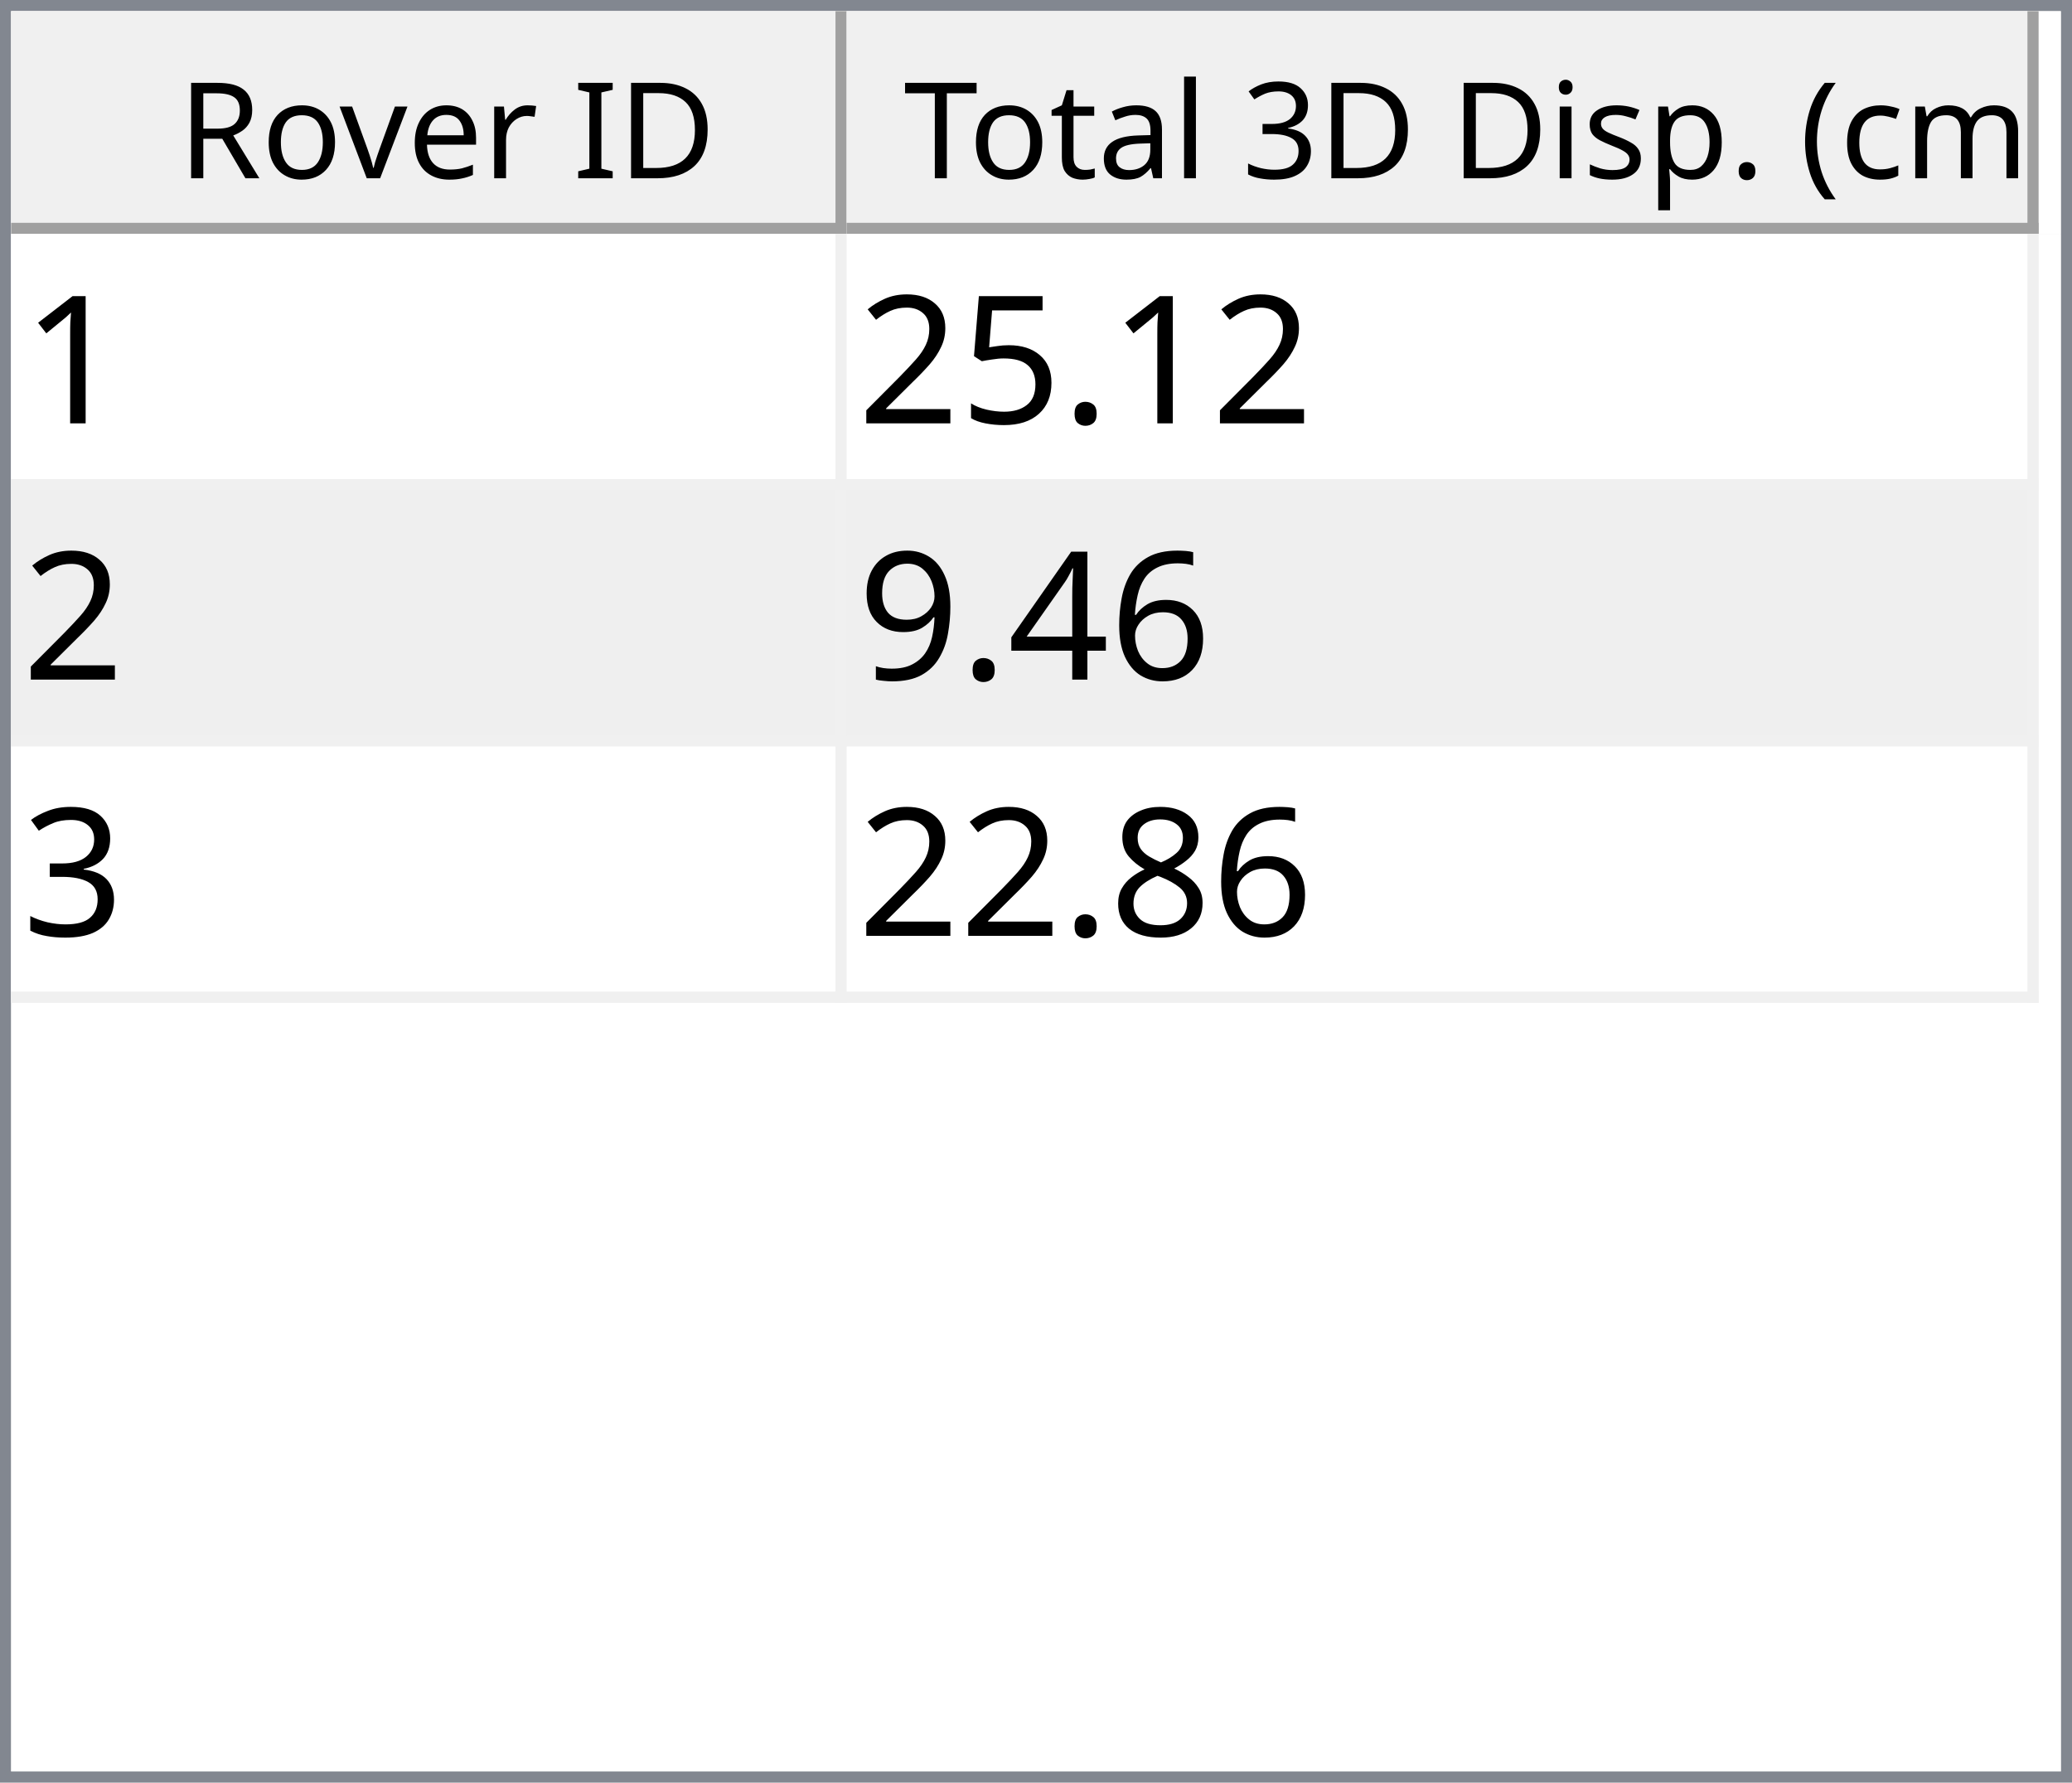
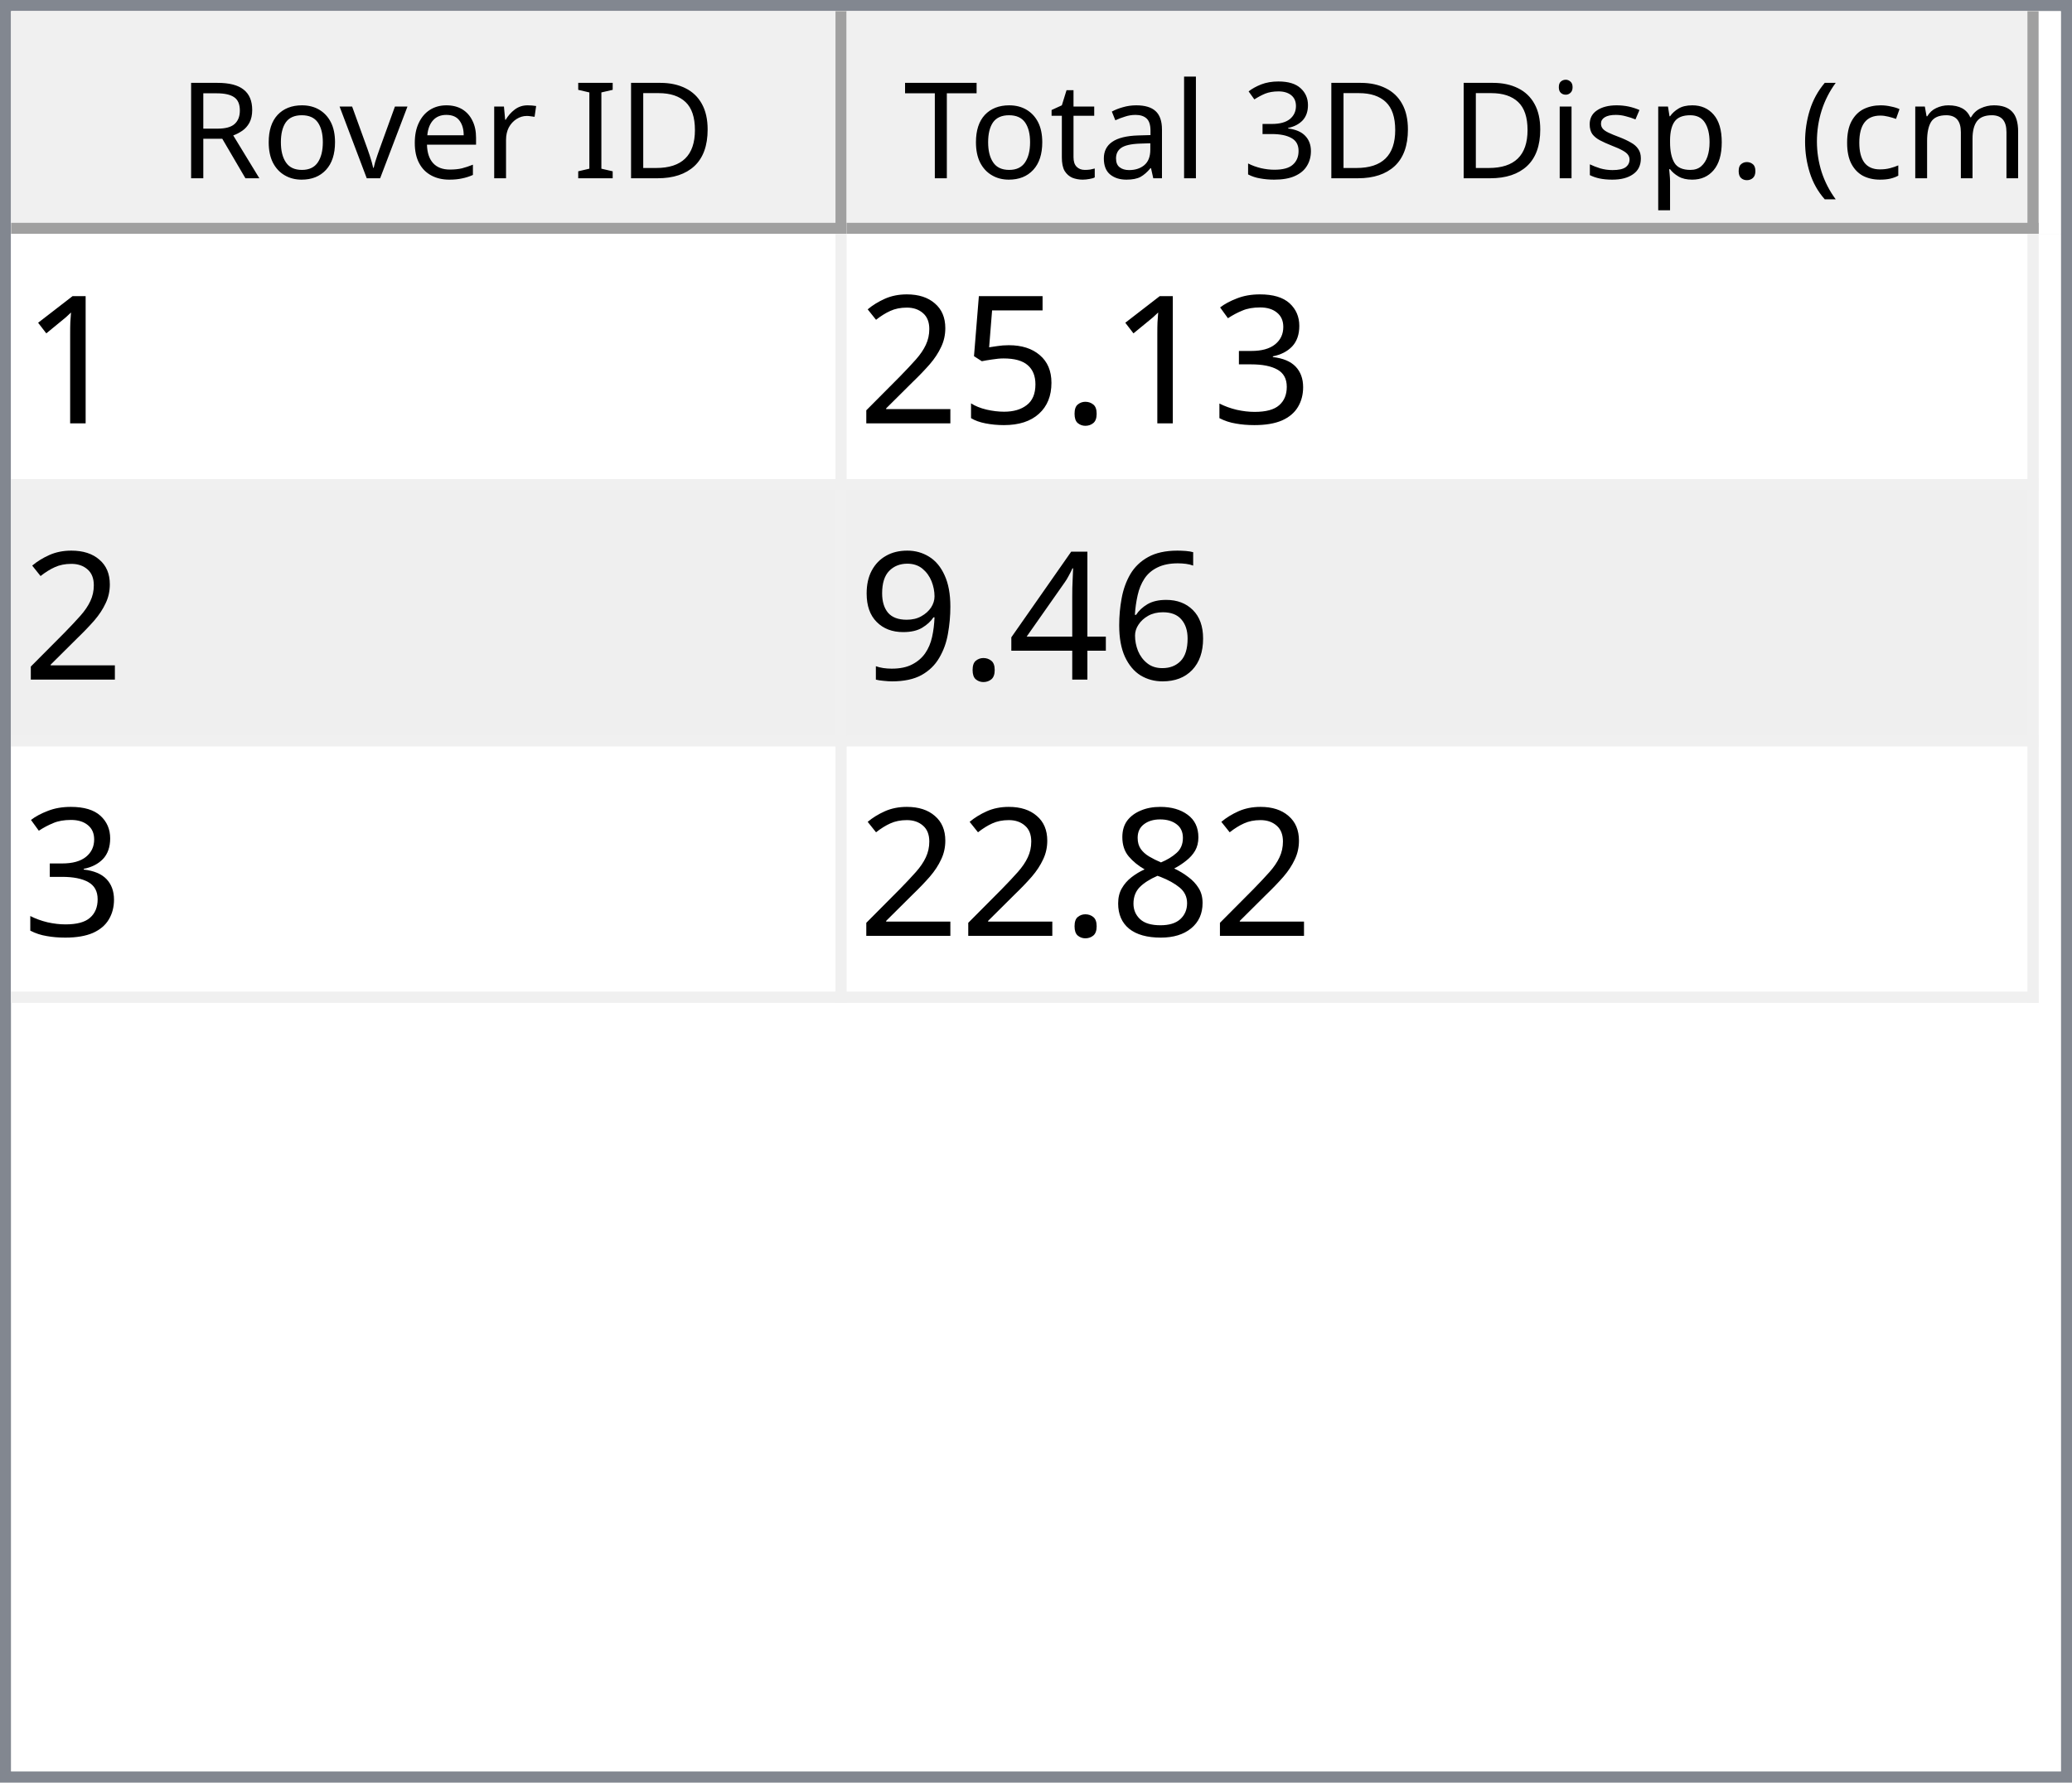
<svg xmlns="http://www.w3.org/2000/svg" style="fill-opacity:1; color-rendering:auto; color-interpolation:auto; text-rendering:auto; stroke:black; stroke-linecap:square; stroke-miterlimit:10; shape-rendering:auto; stroke-opacity:1; fill:black; stroke-dasharray:none; font-weight:normal; stroke-width:1; font-family:'Dialog'; font-style:normal; stroke-linejoin:miter; font-size:12px; stroke-dashoffset:0; image-rendering:auto;" width="186" height="160">
  <defs id="genericDefs" />
  <g>
    <defs id="defs1">
      <clipPath clipPathUnits="userSpaceOnUse" id="clipPath1">
        <path d="M0 0 L186 0 L186 160 L0 160 L0 0 Z" />
      </clipPath>
      <clipPath clipPathUnits="userSpaceOnUse" id="clipPath2">
        <path d="M0 0 L0 160 L186 160 L186 0 Z" />
      </clipPath>
      <clipPath clipPathUnits="userSpaceOnUse" id="clipPath3">
        <path d="M0 0 L0 20 L184 20 L184 0 Z" />
      </clipPath>
      <clipPath clipPathUnits="userSpaceOnUse" id="clipPath4">
        <path d="M0 0 L0 20 L75 20 L75 0 Z" />
      </clipPath>
      <clipPath clipPathUnits="userSpaceOnUse" id="clipPath5">
        <path d="M1 1 L1 19 L74 19 L74 1 Z" />
      </clipPath>
      <clipPath clipPathUnits="userSpaceOnUse" id="clipPath6">
        <path d="M0 0 L0 18 L73 18 L73 0 Z" />
      </clipPath>
      <clipPath clipPathUnits="userSpaceOnUse" id="clipPath7">
        <path d="M-0.5 -0.5 L-0.5 19.5 L74.5 19.5 L74.5 -0.5 Z" />
      </clipPath>
      <clipPath clipPathUnits="userSpaceOnUse" id="clipPath8">
        <path d="M0 0 L0 20 L107 20 L107 0 Z" />
      </clipPath>
      <clipPath clipPathUnits="userSpaceOnUse" id="clipPath9">
        <path d="M1 1 L1 19 L106 19 L106 1 Z" />
      </clipPath>
      <clipPath clipPathUnits="userSpaceOnUse" id="clipPath10">
        <path d="M0 0 L0 18 L105 18 L105 0 Z" />
      </clipPath>
      <clipPath clipPathUnits="userSpaceOnUse" id="clipPath11">
        <path d="M-0.5 -0.5 L-0.5 19.5 L106.5 19.5 L106.5 -0.5 Z" />
      </clipPath>
      <clipPath clipPathUnits="userSpaceOnUse" id="clipPath12">
        <path d="M0 0 L0 138 L184 138 L184 0 Z" />
      </clipPath>
      <clipPath clipPathUnits="userSpaceOnUse" id="clipPath13">
        <path d="M0 0 L0 69 L182 69 L182 0 Z" />
      </clipPath>
      <clipPath clipPathUnits="userSpaceOnUse" id="clipPath14">
        <path d="M-0.5 -0.5 L-0.5 68.5 L181.5 68.5 L181.5 -0.5 Z" />
      </clipPath>
      <clipPath clipPathUnits="userSpaceOnUse" id="clipPath15">
        <path d="M0 0 L0 22 L74 22 L74 0 Z" />
      </clipPath>
      <clipPath clipPathUnits="userSpaceOnUse" id="clipPath16">
        <path d="M0 0 L0 22 L106 22 L106 0 Z" />
      </clipPath>
      <font horiz-adv-x="64.551" id="font1">
        <font-face ascent="107.91" descent="25.098" units-per-em="100" style="font-style:normal; font-family:Segoe UI; font-weight:normal;" />
        <missing-glyph horiz-adv-x="64.551" d="M8.109 0 L8.109 68.266 L56.453 68.266 L56.453 0 L8.109 0 ZM15.328 7.234 L49.219 7.234 L49.219 61.031 L15.328 61.031 L15.328 7.234 Z" />
        <glyph unicode="D" horiz-adv-x="70.117" d="M9.188 0 L9.188 70.016 L28.516 70.016 Q65.531 70.016 65.531 35.891 Q65.531 19.672 55.25 9.836 Q44.969 0 27.734 0 L9.188 0 ZM17.391 62.594 L17.391 7.422 L27.828 7.422 Q41.609 7.422 49.273 14.797 Q56.938 22.172 56.938 35.688 Q56.938 62.594 28.328 62.594 L17.391 62.594 Z" />
        <glyph unicode="I" horiz-adv-x="26.611" d="M17.391 0 L9.188 0 L9.188 70.016 L17.391 70.016 L17.391 0 Z" />
        <glyph unicode=" " horiz-adv-x="27.393" d="" />
        <glyph unicode="r" horiz-adv-x="34.766" d="M34.188 41.891 Q32.078 43.5 28.125 43.5 Q23 43.5 19.555 38.672 Q16.109 33.844 16.109 25.484 L16.109 0 L8.109 0 L8.109 50 L16.109 50 L16.109 39.703 L16.312 39.703 Q18.016 44.969 21.531 47.922 Q25.047 50.875 29.391 50.875 Q32.516 50.875 34.188 50.203 L34.188 41.891 Z" />
        <glyph unicode="e" horiz-adv-x="52.295" d="M48.297 23 L12.984 23 Q13.188 14.656 17.484 10.109 Q21.781 5.562 29.297 5.562 Q37.75 5.562 44.828 11.141 L44.828 3.609 Q38.234 -1.172 27.391 -1.172 Q16.797 -1.172 10.742 5.641 Q4.688 12.453 4.688 24.812 Q4.688 36.469 11.305 43.82 Q17.922 51.172 27.734 51.172 Q37.547 51.172 42.922 44.828 Q48.297 38.484 48.297 27.203 L48.297 23 ZM40.094 29.781 Q40.047 36.719 36.75 40.578 Q33.453 44.438 27.594 44.438 Q21.922 44.438 17.969 40.383 Q14.016 36.328 13.094 29.781 L40.094 29.781 Z" />
        <glyph unicode="v" horiz-adv-x="47.9" d="M47.406 50 L27.484 0 L19.625 0 L0.688 50 L9.469 50 L22.172 13.672 Q23.578 9.672 23.922 6.688 L24.125 6.688 Q24.609 10.453 25.688 13.484 L38.969 50 L47.406 50 Z" />
        <glyph unicode="o" horiz-adv-x="58.594" d="M29 -1.172 Q17.922 -1.172 11.305 5.836 Q4.688 12.844 4.688 24.422 Q4.688 37.016 11.57 44.094 Q18.453 51.172 30.172 51.172 Q41.359 51.172 47.633 44.289 Q53.906 37.406 53.906 25.203 Q53.906 13.234 47.141 6.031 Q40.375 -1.172 29 -1.172 ZM29.594 44.438 Q21.875 44.438 17.383 39.188 Q12.891 33.938 12.891 24.703 Q12.891 15.828 17.43 10.695 Q21.969 5.562 29.594 5.562 Q37.359 5.562 41.531 10.594 Q45.703 15.625 45.703 24.906 Q45.703 34.281 41.531 39.359 Q37.359 44.438 29.594 44.438 Z" />
        <glyph unicode="R" horiz-adv-x="59.814" d="M59.375 0 L49.609 0 L37.891 19.625 Q36.281 22.359 34.766 24.289 Q33.25 26.219 31.664 27.438 Q30.078 28.656 28.25 29.219 Q26.422 29.781 24.125 29.781 L17.391 29.781 L17.391 0 L9.188 0 L9.188 70.016 L30.078 70.016 Q34.672 70.016 38.555 68.867 Q42.438 67.719 45.289 65.375 Q48.141 63.031 49.758 59.547 Q51.375 56.062 51.375 51.375 Q51.375 47.703 50.273 44.656 Q49.172 41.609 47.148 39.211 Q45.125 36.812 42.266 35.133 Q39.406 33.453 35.844 32.516 L35.844 32.328 Q37.594 31.547 38.891 30.547 Q40.188 29.547 41.359 28.18 Q42.531 26.812 43.68 25.078 Q44.828 23.344 46.234 21.047 L59.375 0 ZM17.391 62.594 L17.391 37.203 L28.516 37.203 Q31.594 37.203 34.203 38.133 Q36.812 39.062 38.719 40.797 Q40.625 42.531 41.703 45.047 Q42.781 47.562 42.781 50.688 Q42.781 56.297 39.141 59.445 Q35.5 62.594 28.609 62.594 L17.391 62.594 Z" />
        <glyph unicode=")" horiz-adv-x="30.176" d="M8.297 -15.922 L1.172 -15.922 Q16.406 2.344 16.406 26.812 Q16.406 51.469 1.078 70.016 L8.297 70.016 Q23.531 52.156 23.531 26.703 Q23.531 1.375 8.297 -15.922 Z" />
        <glyph unicode="m" horiz-adv-x="86.133" d="M79.109 0 L71.094 0 L71.094 28.719 Q71.094 37.016 68.531 40.727 Q65.969 44.438 59.906 44.438 Q54.781 44.438 51.195 39.75 Q47.609 35.062 47.609 28.516 L47.609 0 L39.594 0 L39.594 29.688 Q39.594 44.438 28.219 44.438 Q22.953 44.438 19.531 40.016 Q16.109 35.594 16.109 28.516 L16.109 0 L8.109 0 L8.109 50 L16.109 50 L16.109 42.094 L16.312 42.094 Q21.625 51.172 31.844 51.172 Q36.969 51.172 40.773 48.312 Q44.578 45.453 46 40.828 Q51.562 51.172 62.594 51.172 Q79.109 51.172 79.109 30.812 L79.109 0 Z" />
        <glyph unicode="c" horiz-adv-x="46.191" d="M42.188 2.297 Q36.422 -1.172 28.516 -1.172 Q17.828 -1.172 11.258 5.789 Q4.688 12.75 4.688 23.828 Q4.688 36.188 11.766 43.68 Q18.844 51.172 30.672 51.172 Q37.25 51.172 42.281 48.734 L42.281 40.531 Q36.719 44.438 30.375 44.438 Q22.703 44.438 17.797 38.945 Q12.891 33.453 12.891 24.516 Q12.891 15.719 17.508 10.641 Q22.125 5.562 29.891 5.562 Q36.422 5.562 42.188 9.906 L42.188 2.297 Z" />
        <glyph unicode="(" horiz-adv-x="30.176" d="M29.109 -15.922 L21.969 -15.922 Q6.844 1.375 6.844 26.703 Q6.844 52.156 21.969 70.016 L29.203 70.016 Q13.875 51.469 13.875 26.812 Q13.875 2.344 29.109 -15.922 Z" />
        <glyph unicode="." horiz-adv-x="21.68" d="M10.891 -1.078 Q8.641 -1.078 7.055 0.539 Q5.469 2.156 5.469 4.391 Q5.469 6.641 7.055 8.273 Q8.641 9.906 10.891 9.906 Q13.188 9.906 14.797 8.273 Q16.406 6.641 16.406 4.391 Q16.406 2.156 14.797 0.539 Q13.188 -1.078 10.891 -1.078 Z" />
        <glyph unicode="p" horiz-adv-x="58.789" d="M16.312 7.234 L16.109 7.234 L16.109 -23 L8.109 -23 L8.109 50 L16.109 50 L16.109 41.219 L16.312 41.219 Q22.219 51.172 33.594 51.172 Q43.266 51.172 48.688 44.461 Q54.109 37.75 54.109 26.469 Q54.109 13.922 48 6.375 Q41.891 -1.172 31.297 -1.172 Q21.578 -1.172 16.312 7.234 ZM16.109 27.391 L16.109 20.406 Q16.109 14.203 20.141 9.883 Q24.172 5.562 30.375 5.562 Q37.641 5.562 41.773 11.133 Q45.906 16.703 45.906 26.609 Q45.906 34.969 42.047 39.703 Q38.188 44.438 31.594 44.438 Q24.609 44.438 20.359 39.578 Q16.109 34.719 16.109 27.391 Z" />
        <glyph unicode="s" horiz-adv-x="42.432" d="M5.078 1.812 L5.078 10.406 Q11.625 5.562 19.484 5.562 Q30.031 5.562 30.031 12.594 Q30.031 14.594 29.125 15.992 Q28.219 17.391 26.68 18.461 Q25.141 19.531 23.07 20.383 Q21 21.234 18.609 22.172 Q15.281 23.484 12.766 24.828 Q10.25 26.172 8.57 27.859 Q6.891 29.547 6.031 31.695 Q5.172 33.844 5.172 36.719 Q5.172 40.234 6.789 42.945 Q8.406 45.656 11.086 47.484 Q13.766 49.312 17.211 50.242 Q20.656 51.172 24.312 51.172 Q30.812 51.172 35.938 48.922 L35.938 40.828 Q30.422 44.438 23.25 44.438 Q21 44.438 19.195 43.922 Q17.391 43.406 16.094 42.477 Q14.797 41.547 14.086 40.258 Q13.375 38.969 13.375 37.406 Q13.375 35.453 14.086 34.133 Q14.797 32.812 16.164 31.789 Q17.531 30.766 19.484 29.938 Q21.438 29.109 23.922 28.125 Q27.25 26.859 29.883 25.516 Q32.516 24.172 34.375 22.484 Q36.234 20.797 37.234 18.602 Q38.234 16.406 38.234 13.375 Q38.234 9.672 36.602 6.938 Q34.969 4.203 32.234 2.398 Q29.5 0.594 25.93 -0.289 Q22.359 -1.172 18.453 -1.172 Q10.75 -1.172 5.078 1.812 Z" />
        <glyph unicode="i" horiz-adv-x="24.219" d="M12.203 62.703 Q10.062 62.703 8.547 64.164 Q7.031 65.625 7.031 67.875 Q7.031 70.125 8.547 71.609 Q10.062 73.094 12.203 73.094 Q14.406 73.094 15.945 71.609 Q17.484 70.125 17.484 67.875 Q17.484 65.719 15.945 64.211 Q14.406 62.703 12.203 62.703 ZM16.109 0 L8.109 0 L8.109 50 L16.109 50 L16.109 0 Z" />
        <glyph unicode="3" horiz-adv-x="53.906" d="M46.531 19.828 Q46.531 15.094 44.75 11.211 Q42.969 7.328 39.719 4.57 Q36.469 1.812 31.93 0.297 Q27.391 -1.219 21.922 -1.219 Q11.922 -1.219 6 2.594 L6 11.188 Q13.094 5.609 22.219 5.609 Q25.875 5.609 28.828 6.539 Q31.781 7.469 33.906 9.227 Q36.031 10.984 37.18 13.477 Q38.328 15.969 38.328 19.094 Q38.328 32.812 18.797 32.812 L12.984 32.812 L12.984 39.594 L18.5 39.594 Q35.797 39.594 35.797 52.484 Q35.797 64.406 22.609 64.406 Q15.188 64.406 8.688 59.422 L8.688 67.188 Q15.375 71.188 24.609 71.188 Q29 71.188 32.57 69.969 Q36.141 68.75 38.68 66.555 Q41.219 64.359 42.609 61.281 Q44 58.203 44 54.5 Q44 40.672 30.031 36.719 L30.031 36.531 Q33.594 36.141 36.625 34.797 Q39.656 33.453 41.852 31.305 Q44.047 29.156 45.289 26.25 Q46.531 23.344 46.531 19.828 Z" />
        <glyph unicode="l" horiz-adv-x="24.219" d="M16.109 0 L8.109 0 L8.109 74.031 L16.109 74.031 L16.109 0 Z" />
        <glyph unicode="a" horiz-adv-x="50.879" d="M43.891 0 L35.891 0 L35.891 7.812 L35.688 7.812 Q30.469 -1.172 20.312 -1.172 Q12.844 -1.172 8.617 2.781 Q4.391 6.734 4.391 13.281 Q4.391 27.297 20.906 29.594 L35.891 31.688 Q35.891 44.438 25.594 44.438 Q16.547 44.438 9.281 38.281 L9.281 46.484 Q16.656 51.172 26.266 51.172 Q43.891 51.172 43.891 32.516 L43.891 0 ZM35.891 25.297 L23.828 23.641 Q18.266 22.859 15.43 20.875 Q12.594 18.891 12.594 13.875 Q12.594 10.203 15.211 7.883 Q17.828 5.562 22.172 5.562 Q28.125 5.562 32.008 9.742 Q35.891 13.922 35.891 20.312 L35.891 25.297 Z" />
        <glyph unicode="t" horiz-adv-x="33.887" d="M31.297 0.484 Q28.469 -1.078 23.828 -1.078 Q10.688 -1.078 10.688 13.578 L10.688 43.172 L2.094 43.172 L2.094 50 L10.688 50 L10.688 62.203 L18.703 64.797 L18.703 50 L31.297 50 L31.297 43.172 L18.703 43.172 L18.703 14.984 Q18.703 9.969 20.414 7.82 Q22.125 5.672 26.078 5.672 Q29.109 5.672 31.297 7.328 L31.297 0.484 Z" />
        <glyph unicode="T" horiz-adv-x="52.393" d="M50.594 62.594 L30.375 62.594 L30.375 0 L22.172 0 L22.172 62.594 L2 62.594 L2 70.016 L50.594 70.016 L50.594 62.594 Z" />
      </font>
      <font horiz-adv-x="75.0" id="font2">
        <font-face ascent="100.537" descent="21.973" units-per-em="100" style="font-style:normal; font-family:sans-serif; font-weight:normal;" />
        <missing-glyph horiz-adv-x="75.0" d="M12.5 0 L12.5 62.5 L62.5 62.5 L62.5 0 L12.5 0 ZM14.062 1.562 L60.938 1.562 L60.938 60.938 L14.062 60.938 L14.062 1.562 Z" />
        <glyph unicode="1" horiz-adv-x="55.615" d="M37.25 0 L28.469 0 L28.469 56 Q25.297 52.984 20.141 49.953 Q14.984 46.922 10.891 45.406 L10.891 53.906 Q18.266 57.375 23.781 62.305 Q29.297 67.234 31.594 71.875 L37.25 71.875 L37.25 0 Z" />
+         <glyph unicode="3" horiz-adv-x="55.615" d="M4.203 18.891 L12.984 20.062 Q14.5 12.594 18.141 9.297 Q21.781 6 27 6 Q33.203 6 37.477 10.297 Q41.75 14.594 41.75 20.953 Q41.75 27 37.797 30.93 Q33.844 34.859 27.734 34.859 Q25.25 34.859 21.531 33.891 L22.516 41.609 Q23.391 41.5 23.922 41.5 Q29.547 41.5 34.039 44.43 Q38.531 47.359 38.531 53.469 Q38.531 58.297 35.258 61.477 Q31.984 64.656 26.812 64.656 Q21.688 64.656 18.266 61.43 Q14.844 58.203 13.875 51.766 L5.078 53.328 Q6.688 62.156 12.398 67.016 Q18.109 71.875 26.609 71.875 Q32.469 71.875 37.398 69.359 Q42.328 66.844 44.945 62.5 Q47.562 58.156 47.562 53.266 Q47.562 48.641 45.07 44.828 Q42.578 41.016 37.703 38.766 Q44.047 37.312 47.562 32.695 Q51.078 28.078 51.078 21.141 Q51.078 11.766 44.242 5.25 Q37.406 -1.266 26.953 -1.266 Q17.531 -1.266 11.305 4.352 Q5.078 9.969 4.203 18.891 Z" />
        <glyph unicode="." horiz-adv-x="27.783" d="M9.078 0 L9.078 10.016 L19.094 10.016 L19.094 0 L9.078 0 Z" />
        <glyph unicode="5" horiz-adv-x="55.615" d="M4.156 18.75 L13.375 19.531 Q14.406 12.797 18.141 9.398 Q21.875 6 27.156 6 Q33.5 6 37.891 10.789 Q42.281 15.578 42.281 23.484 Q42.281 31 38.062 35.352 Q33.844 39.703 27 39.703 Q22.75 39.703 19.336 37.773 Q15.922 35.844 13.969 32.766 L5.719 33.844 L12.641 70.609 L48.25 70.609 L48.25 62.203 L19.672 62.203 L15.828 42.969 Q22.266 47.469 29.344 47.469 Q38.719 47.469 45.164 40.969 Q51.609 34.469 51.609 24.266 Q51.609 14.547 45.953 7.469 Q39.062 -1.219 27.156 -1.219 Q17.391 -1.219 11.211 4.25 Q5.031 9.719 4.156 18.75 Z" />
        <glyph unicode="2" horiz-adv-x="55.615" d="M50.344 8.453 L50.344 0 L3.031 0 Q2.938 3.172 4.047 6.109 Q5.859 10.938 9.836 15.625 Q13.812 20.312 21.344 26.469 Q33.016 36.031 37.117 41.625 Q41.219 47.219 41.219 52.203 Q41.219 57.422 37.477 61.008 Q33.734 64.594 27.734 64.594 Q21.391 64.594 17.578 60.789 Q13.766 56.984 13.719 50.25 L4.688 51.172 Q5.609 61.281 11.664 66.578 Q17.719 71.875 27.938 71.875 Q38.234 71.875 44.242 66.164 Q50.25 60.453 50.25 52 Q50.25 47.703 48.492 43.555 Q46.734 39.406 42.656 34.812 Q38.578 30.219 29.109 22.219 Q21.188 15.578 18.945 13.211 Q16.703 10.844 15.234 8.453 L50.344 8.453 Z" />
        <glyph unicode="6" horiz-adv-x="55.615" d="M49.75 54.047 L41.016 53.375 Q39.844 58.547 37.703 60.891 Q34.125 64.656 28.906 64.656 Q24.703 64.656 21.531 62.312 Q17.391 59.281 14.992 53.469 Q12.594 47.656 12.5 36.922 Q15.672 41.75 20.266 44.094 Q24.859 46.438 29.891 46.438 Q38.672 46.438 44.852 39.969 Q51.031 33.5 51.031 23.25 Q51.031 16.5 48.125 10.719 Q45.219 4.938 40.141 1.859 Q35.062 -1.219 28.609 -1.219 Q17.625 -1.219 10.695 6.859 Q3.766 14.938 3.766 33.5 Q3.766 54.25 11.422 63.672 Q18.109 71.875 29.438 71.875 Q37.891 71.875 43.289 67.141 Q48.688 62.406 49.75 54.047 ZM13.875 23.188 Q13.875 18.656 15.797 14.508 Q17.719 10.359 21.188 8.18 Q24.656 6 28.469 6 Q34.031 6 38.039 10.492 Q42.047 14.984 42.047 22.703 Q42.047 30.125 38.086 34.398 Q34.125 38.672 28.125 38.672 Q22.172 38.672 18.023 34.398 Q13.875 30.125 13.875 23.188 Z" />
        <glyph unicode="4" horiz-adv-x="55.615" d="M32.328 0 L32.328 17.141 L1.266 17.141 L1.266 25.203 L33.938 71.578 L41.109 71.578 L41.109 25.203 L50.781 25.203 L50.781 17.141 L41.109 17.141 L41.109 0 L32.328 0 ZM32.328 25.203 L32.328 57.469 L9.906 25.203 L32.328 25.203 Z" />
        <glyph unicode="9" horiz-adv-x="55.615" d="M5.469 16.547 L13.922 17.328 Q14.984 11.375 18.016 8.688 Q21.047 6 25.781 6 Q29.828 6 32.883 7.859 Q35.938 9.719 37.891 12.82 Q39.844 15.922 41.164 21.195 Q42.484 26.469 42.484 31.938 Q42.484 32.516 42.438 33.688 Q39.797 29.5 35.234 26.883 Q30.672 24.266 25.344 24.266 Q16.453 24.266 10.305 30.711 Q4.156 37.156 4.156 47.703 Q4.156 58.594 10.578 65.234 Q17 71.875 26.656 71.875 Q33.641 71.875 39.43 68.117 Q45.219 64.359 48.219 57.398 Q51.219 50.438 51.219 37.25 Q51.219 23.531 48.242 15.406 Q45.266 7.281 39.383 3.031 Q33.5 -1.219 25.594 -1.219 Q17.188 -1.219 11.867 3.445 Q6.547 8.109 5.469 16.547 ZM41.453 48.141 Q41.453 55.719 37.43 60.156 Q33.406 64.594 27.734 64.594 Q21.875 64.594 17.531 59.812 Q13.188 55.031 13.188 47.406 Q13.188 40.578 17.312 36.305 Q21.438 32.031 27.484 32.031 Q33.594 32.031 37.523 36.305 Q41.453 40.578 41.453 48.141 Z" />
-         <glyph unicode="3" horiz-adv-x="55.615" d="M4.203 18.891 L12.984 20.062 Q14.5 12.594 18.141 9.297 Q21.781 6 27 6 Q33.203 6 37.477 10.297 Q41.75 14.594 41.75 20.953 Q41.75 27 37.797 30.93 Q33.844 34.859 27.734 34.859 Q25.25 34.859 21.531 33.891 L22.516 41.609 Q23.391 41.5 23.922 41.5 Q29.547 41.5 34.039 44.43 Q38.531 47.359 38.531 53.469 Q38.531 58.297 35.258 61.477 Q31.984 64.656 26.812 64.656 Q21.688 64.656 18.266 61.43 Q14.844 58.203 13.875 51.766 L5.078 53.328 Q6.688 62.156 12.398 67.016 Q18.109 71.875 26.609 71.875 Q32.469 71.875 37.398 69.359 Q42.328 66.844 44.945 62.5 Q47.562 58.156 47.562 53.266 Q47.562 48.641 45.07 44.828 Q42.578 41.016 37.703 38.766 Q44.047 37.312 47.562 32.695 Q51.078 28.078 51.078 21.141 Q51.078 11.766 44.242 5.25 Q37.406 -1.266 26.953 -1.266 Q17.531 -1.266 11.305 4.352 Q5.078 9.969 4.203 18.891 Z" />
        <glyph unicode="8" horiz-adv-x="55.615" d="M17.672 38.812 Q12.203 40.828 9.57 44.539 Q6.938 48.25 6.938 53.422 Q6.938 61.234 12.555 66.555 Q18.172 71.875 27.484 71.875 Q36.859 71.875 42.578 66.43 Q48.297 60.984 48.297 53.172 Q48.297 48.188 45.68 44.508 Q43.062 40.828 37.75 38.812 Q44.344 36.672 47.781 31.883 Q51.219 27.094 51.219 20.453 Q51.219 11.281 44.727 5.031 Q38.234 -1.219 27.641 -1.219 Q17.047 -1.219 10.547 5.055 Q4.047 11.328 4.047 20.703 Q4.047 27.688 7.594 32.398 Q11.141 37.109 17.672 38.812 ZM15.922 53.719 Q15.922 48.641 19.195 45.414 Q22.469 42.188 27.688 42.188 Q32.766 42.188 36.016 45.383 Q39.266 48.578 39.266 53.219 Q39.266 58.062 35.914 61.359 Q32.562 64.656 27.594 64.656 Q22.562 64.656 19.242 61.43 Q15.922 58.203 15.922 53.719 ZM13.094 20.656 Q13.094 16.891 14.875 13.375 Q16.656 9.859 20.172 7.93 Q23.688 6 27.734 6 Q34.031 6 38.133 10.055 Q42.234 14.109 42.234 20.359 Q42.234 26.703 38.016 30.859 Q33.797 35.016 27.438 35.016 Q21.234 35.016 17.164 30.914 Q13.094 26.812 13.094 20.656 Z" />
      </font>
    </defs>
    <g style="fill:white; stroke:white;">
      <rect x="0" y="0" width="186" style="clip-path:url(#clipPath1); stroke:none;" height="160" />
    </g>
    <g style="fill:white; text-rendering:optimizeSpeed; color-rendering:optimizeSpeed; image-rendering:optimizeSpeed; shape-rendering:crispEdges; stroke:white; color-interpolation:sRGB;">
      <rect x="0" width="186" height="160" y="0" style="stroke:none;" />
      <path style="stroke:none;" d="M0 160 L186 160 L186 0 L0 0 Z" />
    </g>
    <g style="fill:rgb(240,240,240); font-family:'Segoe UI'; stroke:rgb(240,240,240);">
      <rect x="0" y="0" width="186" style="clip-path:url(#clipPath2); stroke:none;" height="160" />
    </g>
    <g style="fill:rgb(130,135,144); font-family:'Segoe UI'; stroke:rgb(130,135,144);">
      <path d="M0 0 L186 0 L186 160 L0 160 L0 0 ZM1 1 L185 1 L185 159 L1 159 L1 1 Z" style="fill-rule:evenodd; clip-path:url(#clipPath2); stroke:none;" />
    </g>
    <g style="fill:white; font-family:'Segoe UI'; stroke:white;" transform="translate(1,1)">
      <rect x="0" y="0" width="184" style="clip-path:url(#clipPath3); stroke:none;" height="20" />
    </g>
    <g style="fill:rgb(240,240,240); font-family:'Segoe UI'; stroke:rgb(240,240,240);" transform="translate(1,1)">
      <rect x="0" y="0" width="75" style="clip-path:url(#clipPath4); stroke:none;" height="20" />
    </g>
    <g style="font-family:'Segoe UI';" transform="translate(2,2)">
      <text x="14" xml:space="preserve" y="14" style="clip-path:url(#clipPath6); stroke:none;">Rover ID</text>
    </g>
    <g style="fill:rgb(160,160,160); font-family:'Segoe UI'; stroke:rgb(160,160,160); stroke-linejoin:bevel;" transform="translate(1.5,1.5)">
      <line x1="74" x2="74" y1="0" style="fill:none; clip-path:url(#clipPath7);" y2="19" />
    </g>
    <g style="fill:rgb(160,160,160); font-family:'Segoe UI'; stroke:rgb(160,160,160); stroke-linejoin:bevel;" transform="matrix(1,0,0,1,1,1) translate(0.5,0.5)">
      <line x1="0" x2="74" y1="19" style="fill:none; clip-path:url(#clipPath7);" y2="19" />
    </g>
    <g style="fill:rgb(240,240,240); font-family:'Segoe UI'; stroke:rgb(240,240,240);" transform="translate(76,1)">
      <rect x="0" y="0" width="107" style="clip-path:url(#clipPath8); stroke:none;" height="20" />
    </g>
    <g style="font-family:'Segoe UI';" transform="translate(77,2)">
      <text x="1" xml:space="preserve" y="14" style="clip-path:url(#clipPath10); stroke:none;"> Total 3D Disp. (cm)</text>
    </g>
    <g style="fill:rgb(160,160,160); font-family:'Segoe UI'; stroke:rgb(160,160,160); stroke-linejoin:bevel;" transform="translate(76.5,1.5)">
      <line x1="106" x2="106" y1="0" style="fill:none; clip-path:url(#clipPath11);" y2="19" />
    </g>
    <g style="fill:rgb(160,160,160); font-family:'Segoe UI'; stroke:rgb(160,160,160); stroke-linejoin:bevel;" transform="matrix(1,0,0,1,76,1) translate(0.5,0.5)">
      <line x1="0" x2="106" y1="19" style="fill:none; clip-path:url(#clipPath11);" y2="19" />
    </g>
    <g style="fill:white; font-family:'Segoe UI'; stroke:white;" transform="translate(1,21)">
      <rect x="0" y="0" width="184" style="clip-path:url(#clipPath12); stroke:none;" height="138" />
    </g>
    <g style="fill:rgb(240,240,240); font-size:16px; font-family:sans-serif; stroke:rgb(240,240,240);" transform="translate(1,21)">
      <rect x="0" y="0" width="182" style="clip-path:url(#clipPath13); stroke:none;" height="69" />
      <line transform="translate(0.5,0.5)" x1="0" x2="181" y1="22" style="clip-path:url(#clipPath14); fill:none; stroke-linejoin:bevel;" y2="22" />
    </g>
    <g transform="matrix(1,0,0,1,1,21) translate(0.5,0.5)" style="fill:rgb(240,240,240); font-size:16px; font-family:sans-serif; stroke:rgb(240,240,240); stroke-linejoin:bevel;">
      <line x1="0" x2="181" y1="45" style="fill:none; clip-path:url(#clipPath14);" y2="45" />
    </g>
    <g transform="matrix(1,0,0,1,1,21) translate(0.5,0.5)" style="fill:rgb(240,240,240); font-size:16px; font-family:sans-serif; stroke:rgb(240,240,240); stroke-linejoin:bevel;">
      <line x1="0" x2="181" y1="68" style="fill:none; clip-path:url(#clipPath14);" y2="68" />
    </g>
    <g transform="matrix(1,0,0,1,1,21) translate(0.5,0.5)" style="fill:rgb(240,240,240); font-size:16px; font-family:sans-serif; stroke:rgb(240,240,240); stroke-linejoin:bevel;">
      <line x1="74" x2="74" y1="0" style="fill:none; clip-path:url(#clipPath14);" y2="68" />
    </g>
    <g transform="matrix(1,0,0,1,1,21) translate(0.5,0.5)" style="fill:rgb(240,240,240); font-size:16px; font-family:sans-serif; stroke:rgb(240,240,240); stroke-linejoin:bevel;">
      <line x1="181" x2="181" y1="0" style="fill:none; clip-path:url(#clipPath14);" y2="68" />
    </g>
    <g style="fill:white; font-size:16px; font-family:sans-serif; stroke:white;" transform="matrix(1,0,0,1,1,21)">
      <rect x="0" y="0" width="74" style="clip-path:url(#clipPath15); stroke:none;" height="22" />
      <text x="1" y="17" style="fill:black; clip-path:url(#clipPath15); stroke:none;" xml:space="preserve">1</text>
    </g>
    <g style="fill:white; font-size:16px; font-family:sans-serif; stroke:white;" transform="matrix(1,0,0,1,1,21) translate(75,0)">
      <rect x="0" y="0" width="106" style="clip-path:url(#clipPath16); stroke:none;" height="22" />
-       <text x="1" y="17" style="fill:black; clip-path:url(#clipPath16); stroke:none;" xml:space="preserve">25.12</text>
+       <text x="1" y="17" style="fill:black; clip-path:url(#clipPath16); stroke:none;" xml:space="preserve">25.13</text>
    </g>
    <g style="fill:rgb(239,239,239); font-size:16px; font-family:sans-serif; stroke:rgb(239,239,239);" transform="matrix(1,0,0,1,1,21) translate(0,23)">
      <rect x="0" y="0" width="74" style="clip-path:url(#clipPath15); stroke:none;" height="22" />
      <text x="1" y="17" style="fill:black; clip-path:url(#clipPath15); stroke:none;" xml:space="preserve">2</text>
    </g>
    <g style="fill:rgb(239,239,239); font-size:16px; font-family:sans-serif; stroke:rgb(239,239,239);" transform="matrix(1,0,0,1,1,21) translate(75,23)">
      <rect x="0" y="0" width="106" style="clip-path:url(#clipPath16); stroke:none;" height="22" />
      <text x="1" y="17" style="fill:black; clip-path:url(#clipPath16); stroke:none;" xml:space="preserve">9.46</text>
    </g>
    <g style="fill:white; font-size:16px; font-family:sans-serif; stroke:white;" transform="matrix(1,0,0,1,1,21) translate(0,46)">
      <rect x="0" y="0" width="74" style="clip-path:url(#clipPath15); stroke:none;" height="22" />
      <text x="1" y="17" style="fill:black; clip-path:url(#clipPath15); stroke:none;" xml:space="preserve">3</text>
    </g>
    <g style="fill:white; font-size:16px; font-family:sans-serif; stroke:white;" transform="matrix(1,0,0,1,1,21) translate(75,46)">
      <rect x="0" y="0" width="106" style="clip-path:url(#clipPath16); stroke:none;" height="22" />
-       <text x="1" y="17" style="fill:black; clip-path:url(#clipPath16); stroke:none;" xml:space="preserve">22.86</text>
+       <text x="1" y="17" style="fill:black; clip-path:url(#clipPath16); stroke:none;" xml:space="preserve">22.82</text>
    </g>
  </g>
</svg>
